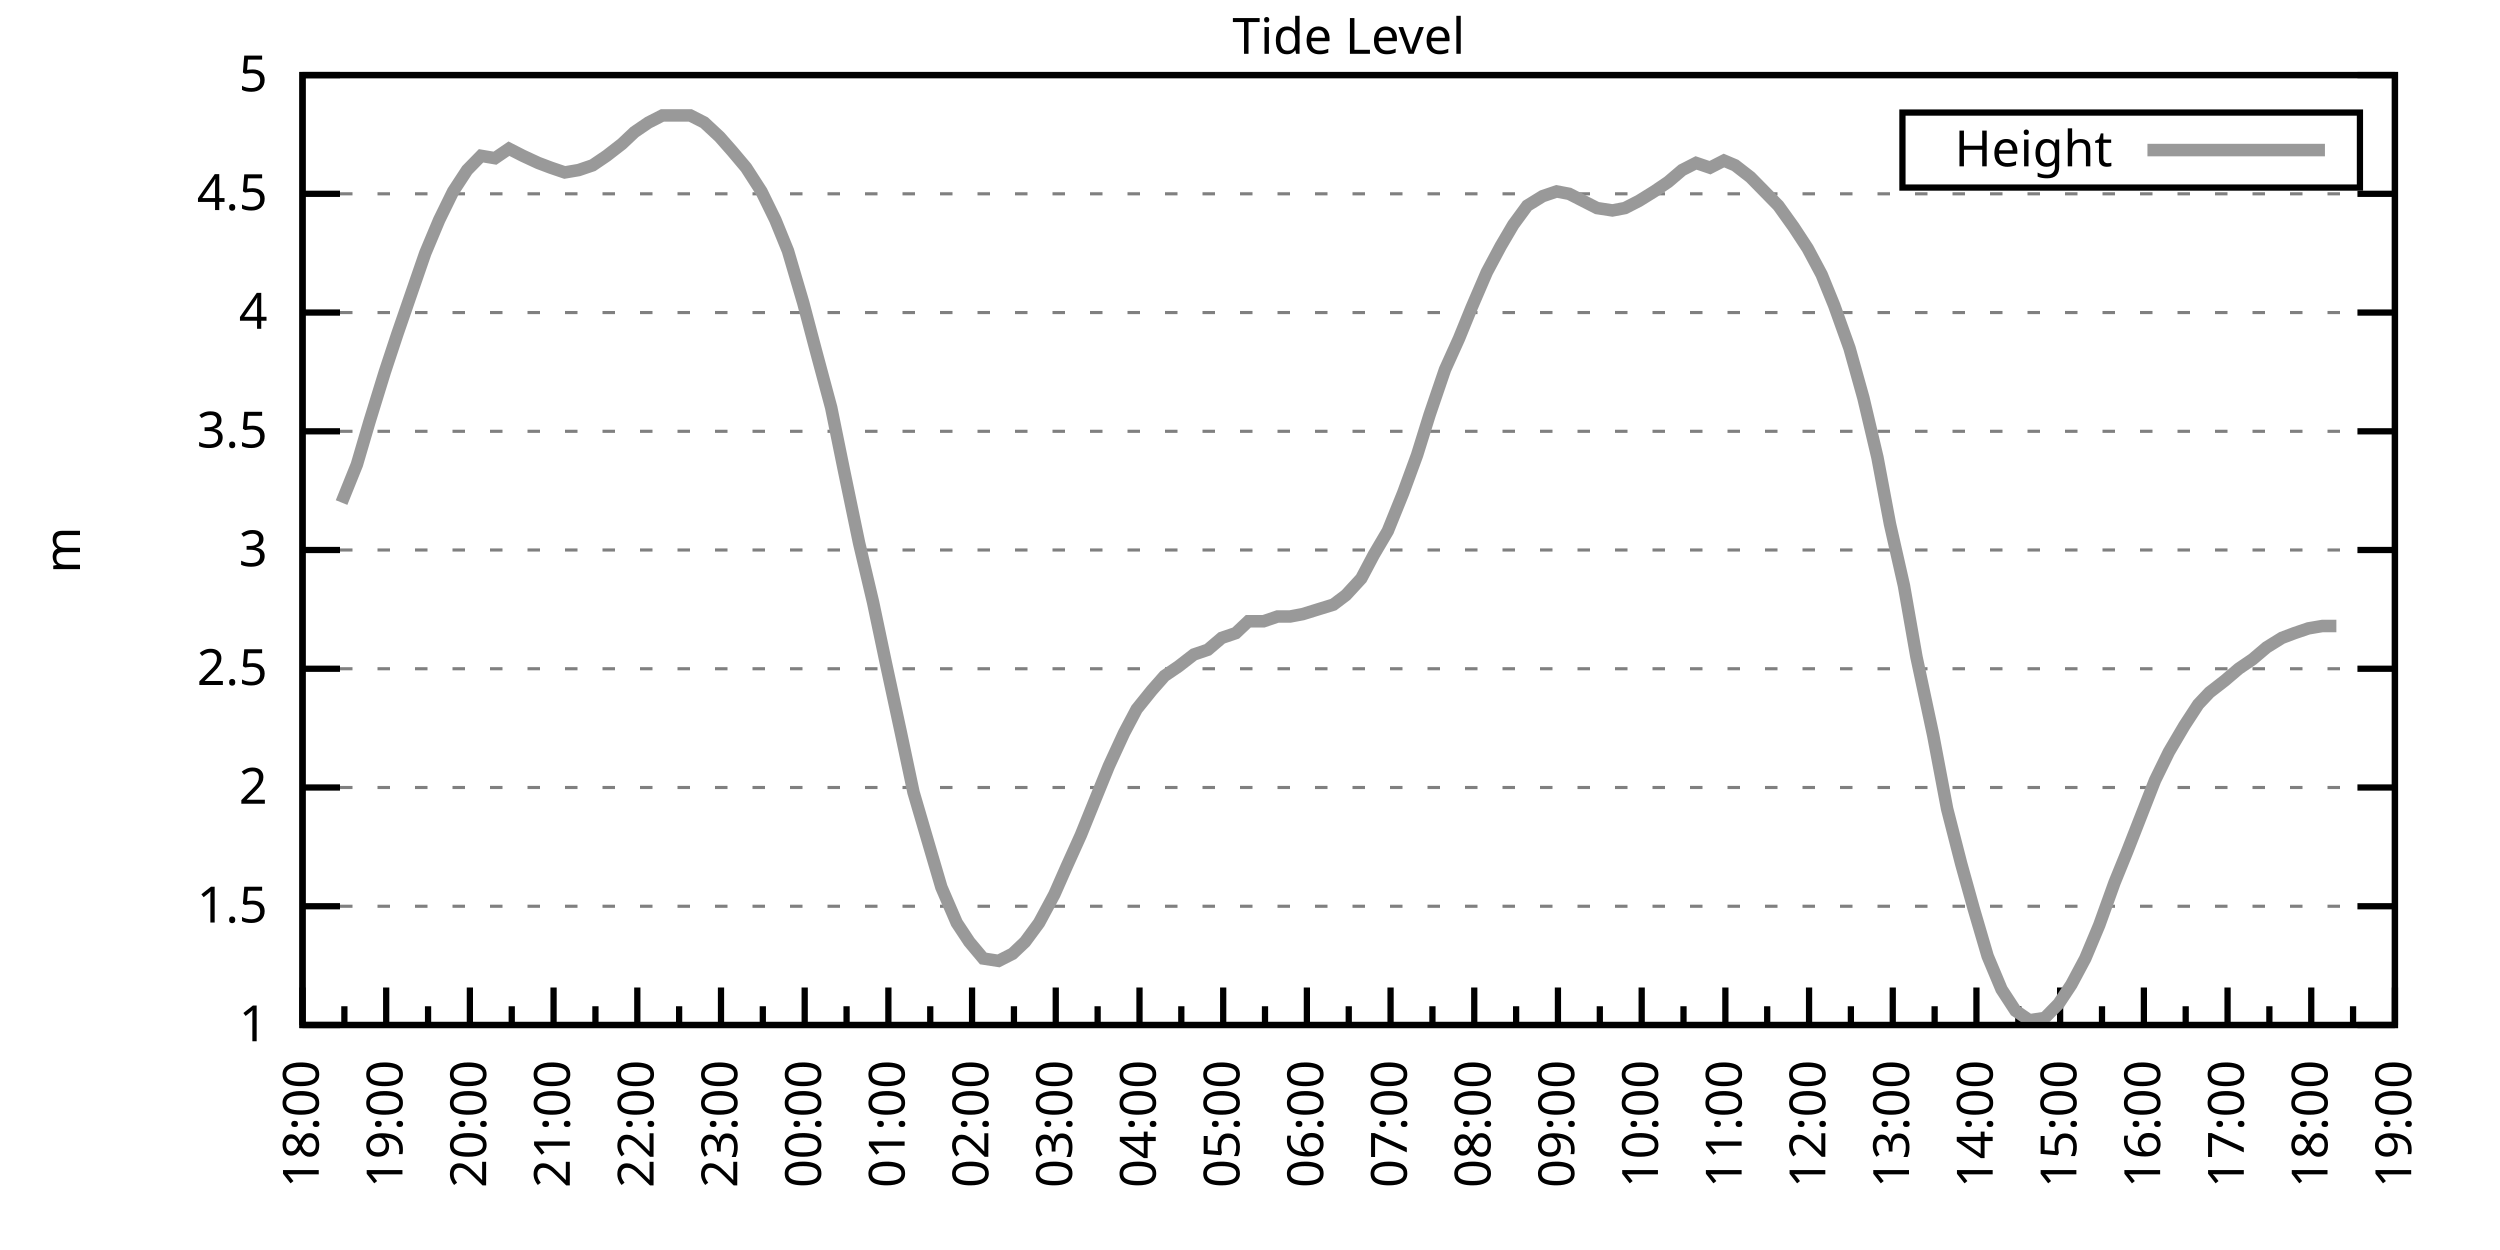
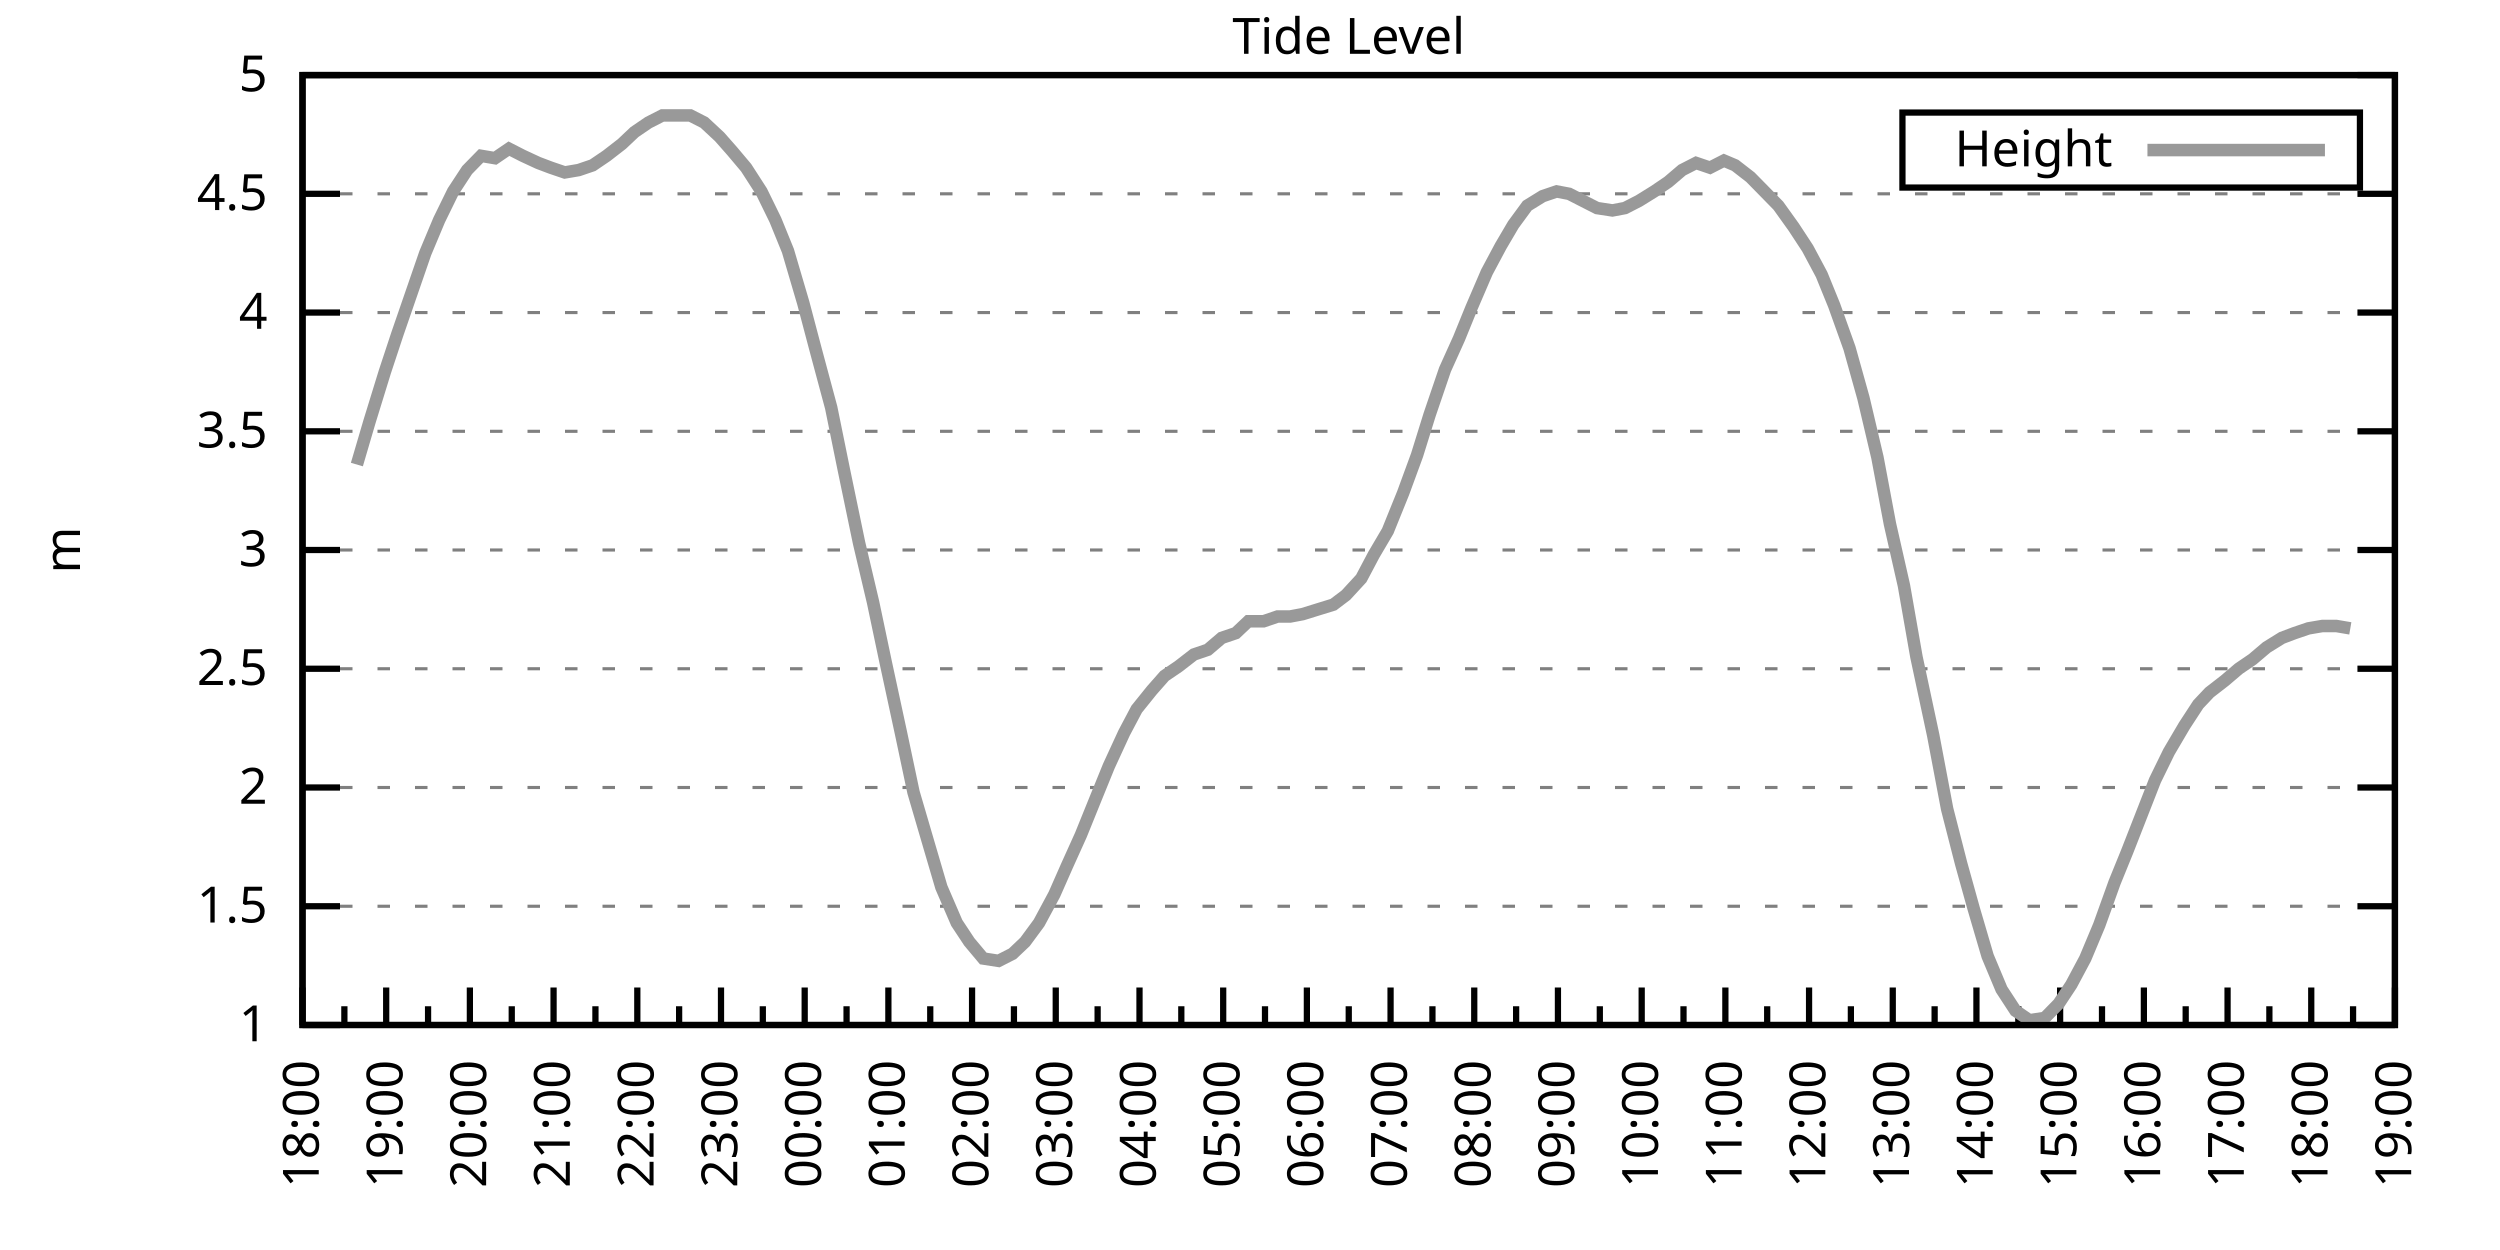
<svg xmlns="http://www.w3.org/2000/svg" xmlns:xlink="http://www.w3.org/1999/xlink" width="400" height="200" viewBox="0 0 400 200">
  <g id="gnuplot_canvas">
    <rect x="0" y="0" width="400" height="200" fill="none" />
    <defs>
      <circle id="gpDot" r="0.5" stroke-width="0.5" stroke="currentColor" />
      <path id="gpPt0" stroke-width="0.333" stroke="currentColor" d="M-1,0 h2 M0,-1 v2" />
      <path id="gpPt1" stroke-width="0.333" stroke="currentColor" d="M-1,-1 L1,1 M1,-1 L-1,1" />
      <path id="gpPt2" stroke-width="0.333" stroke="currentColor" d="M-1,0 L1,0 M0,-1 L0,1 M-1,-1 L1,1 M-1,1 L1,-1" />
      <rect id="gpPt3" stroke-width="0.333" stroke="currentColor" x="-1" y="-1" width="2" height="2" />
      <rect id="gpPt4" stroke-width="0.333" stroke="currentColor" fill="currentColor" x="-1" y="-1" width="2" height="2" />
      <circle id="gpPt5" stroke-width="0.333" stroke="currentColor" cx="0" cy="0" r="1" />
      <use xlink:href="#gpPt5" id="gpPt6" fill="currentColor" stroke="none" />
      <path id="gpPt7" stroke-width="0.333" stroke="currentColor" d="M0,-1.33 L-1.33,0.67 L1.33,0.67 z" />
      <use xlink:href="#gpPt7" id="gpPt8" fill="currentColor" stroke="none" />
      <use xlink:href="#gpPt7" id="gpPt9" stroke="currentColor" transform="rotate(180)" />
      <use xlink:href="#gpPt9" id="gpPt10" fill="currentColor" stroke="none" />
      <use xlink:href="#gpPt3" id="gpPt11" stroke="currentColor" transform="rotate(45)" />
      <use xlink:href="#gpPt11" id="gpPt12" fill="currentColor" stroke="none" />
      <path id="gpPt13" stroke-width="0.333" stroke="currentColor" d="M0,1.330 L1.265,0.411 L0.782,-1.067 L-0.782,-1.076 L-1.265,0.411 z" />
      <use xlink:href="#gpPt13" id="gpPt14" fill="currentColor" stroke="none" />
      <filter id="textbox" filterUnits="objectBoundingBox" x="0" y="0" height="1" width="1">
        <feFlood flood-color="white" flood-opacity="1" result="bgnd" />
        <feComposite in="SourceGraphic" in2="bgnd" operator="atop" />
      </filter>
      <filter id="greybox" filterUnits="objectBoundingBox" x="0" y="0" height="1" width="1">
        <feFlood flood-color="lightgrey" flood-opacity="1" result="grey" />
        <feComposite in="SourceGraphic" in2="grey" operator="atop" />
      </filter>
    </defs>
    <g fill="none" color="white" stroke="currentColor" stroke-width="1.00" stroke-linecap="butt" stroke-linejoin="miter">
</g>
    <g fill="none" color="black" stroke="currentColor" stroke-width="1.00" stroke-linecap="butt" stroke-linejoin="miter">
      <g stroke="none" shape-rendering="crispEdges">
        <polygon fill="rgb(255, 255, 255)" points="48.40,164.00 383.18,164.00 383.18,12.02 48.40,12.02 " />
      </g>
    </g>
    <g fill="none" color="black" stroke="currentColor" stroke-width="1.00" stroke-linecap="butt" stroke-linejoin="miter">
</g>
    <g fill="none" color="black" stroke="black" stroke-width="0.50" stroke-linecap="butt" stroke-linejoin="miter">
</g>
    <g fill="none" color="gray" stroke="currentColor" stroke-width="0.50" stroke-linecap="butt" stroke-linejoin="miter">
      <path stroke="gray" stroke-dasharray="2,4" class="gridline" d="M48.40,164.00 L383.19,164.00  " />
    </g>
    <g fill="none" color="gray" stroke="gray" stroke-width="1.00" stroke-linecap="butt" stroke-linejoin="miter">
</g>
    <g fill="none" color="black" stroke="currentColor" stroke-width="1.00" stroke-linecap="butt" stroke-linejoin="miter">
      <path stroke="black" d="M48.40,164.00 L54.40,164.00 M383.19,164.00 L377.19,164.00  " />
      <g transform="translate(42.80,166.60)" stroke="none" fill="black" font-family="Sans" font-size="8.00" text-anchor="end">
        <text>
          <tspan font-family="Sans"> 1</tspan>
        </text>
      </g>
    </g>
    <g fill="none" color="black" stroke="currentColor" stroke-width="1.00" stroke-linecap="butt" stroke-linejoin="miter">
</g>
    <g fill="none" color="black" stroke="black" stroke-width="0.50" stroke-linecap="butt" stroke-linejoin="miter">
</g>
    <g fill="none" color="gray" stroke="currentColor" stroke-width="0.50" stroke-linecap="butt" stroke-linejoin="miter">
      <path stroke="gray" stroke-dasharray="2,4" class="gridline" d="M48.40,145.00 L383.19,145.00  " />
    </g>
    <g fill="none" color="gray" stroke="gray" stroke-width="1.00" stroke-linecap="butt" stroke-linejoin="miter">
</g>
    <g fill="none" color="black" stroke="currentColor" stroke-width="1.00" stroke-linecap="butt" stroke-linejoin="miter">
      <path stroke="black" d="M48.40,145.00 L54.40,145.00 M383.19,145.00 L377.19,145.00  " />
      <g transform="translate(42.80,147.60)" stroke="none" fill="black" font-family="Sans" font-size="8.00" text-anchor="end">
        <text>
          <tspan font-family="Sans"> 1.5</tspan>
        </text>
      </g>
    </g>
    <g fill="none" color="black" stroke="currentColor" stroke-width="1.00" stroke-linecap="butt" stroke-linejoin="miter">
</g>
    <g fill="none" color="black" stroke="black" stroke-width="0.50" stroke-linecap="butt" stroke-linejoin="miter">
</g>
    <g fill="none" color="gray" stroke="currentColor" stroke-width="0.50" stroke-linecap="butt" stroke-linejoin="miter">
      <path stroke="gray" stroke-dasharray="2,4" class="gridline" d="M48.40,126.00 L383.19,126.00  " />
    </g>
    <g fill="none" color="gray" stroke="gray" stroke-width="1.00" stroke-linecap="butt" stroke-linejoin="miter">
</g>
    <g fill="none" color="black" stroke="currentColor" stroke-width="1.00" stroke-linecap="butt" stroke-linejoin="miter">
      <path stroke="black" d="M48.40,126.00 L54.40,126.00 M383.19,126.00 L377.19,126.00  " />
      <g transform="translate(42.80,128.60)" stroke="none" fill="black" font-family="Sans" font-size="8.00" text-anchor="end">
        <text>
          <tspan font-family="Sans"> 2</tspan>
        </text>
      </g>
    </g>
    <g fill="none" color="black" stroke="currentColor" stroke-width="1.00" stroke-linecap="butt" stroke-linejoin="miter">
</g>
    <g fill="none" color="black" stroke="black" stroke-width="0.50" stroke-linecap="butt" stroke-linejoin="miter">
</g>
    <g fill="none" color="gray" stroke="currentColor" stroke-width="0.50" stroke-linecap="butt" stroke-linejoin="miter">
      <path stroke="gray" stroke-dasharray="2,4" class="gridline" d="M48.40,107.00 L383.19,107.00  " />
    </g>
    <g fill="none" color="gray" stroke="gray" stroke-width="1.00" stroke-linecap="butt" stroke-linejoin="miter">
</g>
    <g fill="none" color="black" stroke="currentColor" stroke-width="1.00" stroke-linecap="butt" stroke-linejoin="miter">
      <path stroke="black" d="M48.40,107.00 L54.40,107.00 M383.19,107.00 L377.19,107.00  " />
      <g transform="translate(42.80,109.60)" stroke="none" fill="black" font-family="Sans" font-size="8.00" text-anchor="end">
        <text>
          <tspan font-family="Sans"> 2.5</tspan>
        </text>
      </g>
    </g>
    <g fill="none" color="black" stroke="currentColor" stroke-width="1.00" stroke-linecap="butt" stroke-linejoin="miter">
</g>
    <g fill="none" color="black" stroke="black" stroke-width="0.50" stroke-linecap="butt" stroke-linejoin="miter">
</g>
    <g fill="none" color="gray" stroke="currentColor" stroke-width="0.50" stroke-linecap="butt" stroke-linejoin="miter">
      <path stroke="gray" stroke-dasharray="2,4" class="gridline" d="M48.40,88.00 L383.19,88.00  " />
    </g>
    <g fill="none" color="gray" stroke="gray" stroke-width="1.00" stroke-linecap="butt" stroke-linejoin="miter">
</g>
    <g fill="none" color="black" stroke="currentColor" stroke-width="1.00" stroke-linecap="butt" stroke-linejoin="miter">
      <path stroke="black" d="M48.40,88.00 L54.40,88.00 M383.19,88.00 L377.19,88.00  " />
      <g transform="translate(42.80,90.60)" stroke="none" fill="black" font-family="Sans" font-size="8.00" text-anchor="end">
        <text>
          <tspan font-family="Sans"> 3</tspan>
        </text>
      </g>
    </g>
    <g fill="none" color="black" stroke="currentColor" stroke-width="1.00" stroke-linecap="butt" stroke-linejoin="miter">
</g>
    <g fill="none" color="black" stroke="black" stroke-width="0.50" stroke-linecap="butt" stroke-linejoin="miter">
</g>
    <g fill="none" color="gray" stroke="currentColor" stroke-width="0.50" stroke-linecap="butt" stroke-linejoin="miter">
      <path stroke="gray" stroke-dasharray="2,4" class="gridline" d="M48.40,69.01 L383.19,69.01  " />
    </g>
    <g fill="none" color="gray" stroke="gray" stroke-width="1.00" stroke-linecap="butt" stroke-linejoin="miter">
</g>
    <g fill="none" color="black" stroke="currentColor" stroke-width="1.00" stroke-linecap="butt" stroke-linejoin="miter">
      <path stroke="black" d="M48.40,69.01 L54.40,69.01 M383.19,69.01 L377.19,69.01  " />
      <g transform="translate(42.80,71.61)" stroke="none" fill="black" font-family="Sans" font-size="8.00" text-anchor="end">
        <text>
          <tspan font-family="Sans"> 3.5</tspan>
        </text>
      </g>
    </g>
    <g fill="none" color="black" stroke="currentColor" stroke-width="1.00" stroke-linecap="butt" stroke-linejoin="miter">
</g>
    <g fill="none" color="black" stroke="black" stroke-width="0.50" stroke-linecap="butt" stroke-linejoin="miter">
</g>
    <g fill="none" color="gray" stroke="currentColor" stroke-width="0.50" stroke-linecap="butt" stroke-linejoin="miter">
      <path stroke="gray" stroke-dasharray="2,4" class="gridline" d="M48.40,50.01 L383.19,50.01  " />
    </g>
    <g fill="none" color="gray" stroke="gray" stroke-width="1.00" stroke-linecap="butt" stroke-linejoin="miter">
</g>
    <g fill="none" color="black" stroke="currentColor" stroke-width="1.00" stroke-linecap="butt" stroke-linejoin="miter">
      <path stroke="black" d="M48.40,50.01 L54.40,50.01 M383.19,50.01 L377.19,50.01  " />
      <g transform="translate(42.80,52.61)" stroke="none" fill="black" font-family="Sans" font-size="8.00" text-anchor="end">
        <text>
          <tspan font-family="Sans"> 4</tspan>
        </text>
      </g>
    </g>
    <g fill="none" color="black" stroke="currentColor" stroke-width="1.00" stroke-linecap="butt" stroke-linejoin="miter">
</g>
    <g fill="none" color="black" stroke="black" stroke-width="0.50" stroke-linecap="butt" stroke-linejoin="miter">
</g>
    <g fill="none" color="gray" stroke="currentColor" stroke-width="0.50" stroke-linecap="butt" stroke-linejoin="miter">
      <path stroke="gray" stroke-dasharray="2,4" class="gridline" d="M48.40,31.01 L383.19,31.01  " />
    </g>
    <g fill="none" color="gray" stroke="gray" stroke-width="1.00" stroke-linecap="butt" stroke-linejoin="miter">
</g>
    <g fill="none" color="black" stroke="currentColor" stroke-width="1.00" stroke-linecap="butt" stroke-linejoin="miter">
      <path stroke="black" d="M48.40,31.01 L54.40,31.01 M383.19,31.01 L377.19,31.01  " />
      <g transform="translate(42.80,33.61)" stroke="none" fill="black" font-family="Sans" font-size="8.00" text-anchor="end">
        <text>
          <tspan font-family="Sans"> 4.5</tspan>
        </text>
      </g>
    </g>
    <g fill="none" color="black" stroke="currentColor" stroke-width="1.00" stroke-linecap="butt" stroke-linejoin="miter">
</g>
    <g fill="none" color="black" stroke="black" stroke-width="0.50" stroke-linecap="butt" stroke-linejoin="miter">
</g>
    <g fill="none" color="gray" stroke="currentColor" stroke-width="0.50" stroke-linecap="butt" stroke-linejoin="miter">
      <path stroke="gray" stroke-dasharray="2,4" class="gridline" d="M48.40,12.01 L383.19,12.01  " />
    </g>
    <g fill="none" color="gray" stroke="gray" stroke-width="1.00" stroke-linecap="butt" stroke-linejoin="miter">
</g>
    <g fill="none" color="black" stroke="currentColor" stroke-width="1.00" stroke-linecap="butt" stroke-linejoin="miter">
      <path stroke="black" d="M48.40,12.01 L54.40,12.01 M383.19,12.01 L377.19,12.01  " />
      <g transform="translate(42.80,14.61)" stroke="none" fill="black" font-family="Sans" font-size="8.00" text-anchor="end">
        <text>
          <tspan font-family="Sans"> 5</tspan>
        </text>
      </g>
    </g>
    <g fill="none" color="black" stroke="currentColor" stroke-width="1.00" stroke-linecap="butt" stroke-linejoin="miter">
      <path stroke="black" d="M48.40,164.00 L48.40,158.00  " />
      <g transform="translate(51.00,169.60) rotate(270)" stroke="none" fill="black" font-family="Sans" font-size="8.00" text-anchor="end">
        <text>
          <tspan font-family="Sans">18:00</tspan>
        </text>
      </g>
    </g>
    <g fill="none" color="black" stroke="currentColor" stroke-width="1.00" stroke-linecap="butt" stroke-linejoin="miter">
      <path stroke="black" d="M55.10,164.00 L55.10,161.00 M61.79,164.00 L61.79,158.00  " />
      <g transform="translate(64.39,169.60) rotate(270)" stroke="none" fill="black" font-family="Sans" font-size="8.00" text-anchor="end">
        <text>
          <tspan font-family="Sans">19:00</tspan>
        </text>
      </g>
    </g>
    <g fill="none" color="black" stroke="currentColor" stroke-width="1.00" stroke-linecap="butt" stroke-linejoin="miter">
      <path stroke="black" d="M68.49,164.00 L68.49,161.00 M75.18,164.00 L75.18,158.00  " />
      <g transform="translate(77.78,169.60) rotate(270)" stroke="none" fill="black" font-family="Sans" font-size="8.00" text-anchor="end">
        <text>
          <tspan font-family="Sans">20:00</tspan>
        </text>
      </g>
    </g>
    <g fill="none" color="black" stroke="currentColor" stroke-width="1.00" stroke-linecap="butt" stroke-linejoin="miter">
      <path stroke="black" d="M81.88,164.00 L81.88,161.00 M88.57,164.00 L88.57,158.00  " />
      <g transform="translate(91.17,169.60) rotate(270)" stroke="none" fill="black" font-family="Sans" font-size="8.00" text-anchor="end">
        <text>
          <tspan font-family="Sans">21:00</tspan>
        </text>
      </g>
    </g>
    <g fill="none" color="black" stroke="currentColor" stroke-width="1.00" stroke-linecap="butt" stroke-linejoin="miter">
      <path stroke="black" d="M95.27,164.00 L95.27,161.00 M101.97,164.00 L101.97,158.00  " />
      <g transform="translate(104.57,169.60) rotate(270)" stroke="none" fill="black" font-family="Sans" font-size="8.00" text-anchor="end">
        <text>
          <tspan font-family="Sans">22:00</tspan>
        </text>
      </g>
    </g>
    <g fill="none" color="black" stroke="currentColor" stroke-width="1.00" stroke-linecap="butt" stroke-linejoin="miter">
      <path stroke="black" d="M108.66,164.00 L108.66,161.00 M115.36,164.00 L115.36,158.00  " />
      <g transform="translate(117.96,169.60) rotate(270)" stroke="none" fill="black" font-family="Sans" font-size="8.00" text-anchor="end">
        <text>
          <tspan font-family="Sans">23:00</tspan>
        </text>
      </g>
    </g>
    <g fill="none" color="black" stroke="currentColor" stroke-width="1.00" stroke-linecap="butt" stroke-linejoin="miter">
      <path stroke="black" d="M122.05,164.00 L122.05,161.00 M128.75,164.00 L128.75,158.00  " />
      <g transform="translate(131.35,169.60) rotate(270)" stroke="none" fill="black" font-family="Sans" font-size="8.00" text-anchor="end">
        <text>
          <tspan font-family="Sans">00:00</tspan>
        </text>
      </g>
    </g>
    <g fill="none" color="black" stroke="currentColor" stroke-width="1.00" stroke-linecap="butt" stroke-linejoin="miter">
      <path stroke="black" d="M135.45,164.00 L135.45,161.00 M142.14,164.00 L142.14,158.00  " />
      <g transform="translate(144.74,169.60) rotate(270)" stroke="none" fill="black" font-family="Sans" font-size="8.00" text-anchor="end">
        <text>
          <tspan font-family="Sans">01:00</tspan>
        </text>
      </g>
    </g>
    <g fill="none" color="black" stroke="currentColor" stroke-width="1.00" stroke-linecap="butt" stroke-linejoin="miter">
      <path stroke="black" d="M148.84,164.00 L148.84,161.00 M155.53,164.00 L155.53,158.00  " />
      <g transform="translate(158.13,169.60) rotate(270)" stroke="none" fill="black" font-family="Sans" font-size="8.00" text-anchor="end">
        <text>
          <tspan font-family="Sans">02:00</tspan>
        </text>
      </g>
    </g>
    <g fill="none" color="black" stroke="currentColor" stroke-width="1.00" stroke-linecap="butt" stroke-linejoin="miter">
      <path stroke="black" d="M162.23,164.00 L162.23,161.00 M168.92,164.00 L168.92,158.00  " />
      <g transform="translate(171.52,169.60) rotate(270)" stroke="none" fill="black" font-family="Sans" font-size="8.00" text-anchor="end">
        <text>
          <tspan font-family="Sans">03:00</tspan>
        </text>
      </g>
    </g>
    <g fill="none" color="black" stroke="currentColor" stroke-width="1.00" stroke-linecap="butt" stroke-linejoin="miter">
      <path stroke="black" d="M175.62,164.00 L175.62,161.00 M182.32,164.00 L182.32,158.00  " />
      <g transform="translate(184.92,169.60) rotate(270)" stroke="none" fill="black" font-family="Sans" font-size="8.00" text-anchor="end">
        <text>
          <tspan font-family="Sans">04:00</tspan>
        </text>
      </g>
    </g>
    <g fill="none" color="black" stroke="currentColor" stroke-width="1.00" stroke-linecap="butt" stroke-linejoin="miter">
      <path stroke="black" d="M189.01,164.00 L189.01,161.00 M195.71,164.00 L195.71,158.00  " />
      <g transform="translate(198.31,169.60) rotate(270)" stroke="none" fill="black" font-family="Sans" font-size="8.00" text-anchor="end">
        <text>
          <tspan font-family="Sans">05:00</tspan>
        </text>
      </g>
    </g>
    <g fill="none" color="black" stroke="currentColor" stroke-width="1.00" stroke-linecap="butt" stroke-linejoin="miter">
      <path stroke="black" d="M202.40,164.00 L202.40,161.00 M209.10,164.00 L209.10,158.00  " />
      <g transform="translate(211.70,169.60) rotate(270)" stroke="none" fill="black" font-family="Sans" font-size="8.00" text-anchor="end">
        <text>
          <tspan font-family="Sans">06:00</tspan>
        </text>
      </g>
    </g>
    <g fill="none" color="black" stroke="currentColor" stroke-width="1.00" stroke-linecap="butt" stroke-linejoin="miter">
      <path stroke="black" d="M215.80,164.00 L215.80,161.00 M222.49,164.00 L222.49,158.00  " />
      <g transform="translate(225.09,169.60) rotate(270)" stroke="none" fill="black" font-family="Sans" font-size="8.00" text-anchor="end">
        <text>
          <tspan font-family="Sans">07:00</tspan>
        </text>
      </g>
    </g>
    <g fill="none" color="black" stroke="currentColor" stroke-width="1.00" stroke-linecap="butt" stroke-linejoin="miter">
      <path stroke="black" d="M229.19,164.00 L229.19,161.00 M235.88,164.00 L235.88,158.00  " />
      <g transform="translate(238.48,169.60) rotate(270)" stroke="none" fill="black" font-family="Sans" font-size="8.00" text-anchor="end">
        <text>
          <tspan font-family="Sans">08:00</tspan>
        </text>
      </g>
    </g>
    <g fill="none" color="black" stroke="currentColor" stroke-width="1.00" stroke-linecap="butt" stroke-linejoin="miter">
      <path stroke="black" d="M242.58,164.00 L242.58,161.00 M249.27,164.00 L249.27,158.00  " />
      <g transform="translate(251.87,169.60) rotate(270)" stroke="none" fill="black" font-family="Sans" font-size="8.00" text-anchor="end">
        <text>
          <tspan font-family="Sans">09:00</tspan>
        </text>
      </g>
    </g>
    <g fill="none" color="black" stroke="currentColor" stroke-width="1.00" stroke-linecap="butt" stroke-linejoin="miter">
      <path stroke="black" d="M255.97,164.00 L255.97,161.00 M262.67,164.00 L262.67,158.00  " />
      <g transform="translate(265.27,169.60) rotate(270)" stroke="none" fill="black" font-family="Sans" font-size="8.00" text-anchor="end">
        <text>
          <tspan font-family="Sans">10:00</tspan>
        </text>
      </g>
    </g>
    <g fill="none" color="black" stroke="currentColor" stroke-width="1.00" stroke-linecap="butt" stroke-linejoin="miter">
      <path stroke="black" d="M269.36,164.00 L269.36,161.00 M276.06,164.00 L276.06,158.00  " />
      <g transform="translate(278.66,169.60) rotate(270)" stroke="none" fill="black" font-family="Sans" font-size="8.00" text-anchor="end">
        <text>
          <tspan font-family="Sans">11:00</tspan>
        </text>
      </g>
    </g>
    <g fill="none" color="black" stroke="currentColor" stroke-width="1.00" stroke-linecap="butt" stroke-linejoin="miter">
      <path stroke="black" d="M282.75,164.00 L282.75,161.00 M289.45,164.00 L289.45,158.00  " />
      <g transform="translate(292.05,169.60) rotate(270)" stroke="none" fill="black" font-family="Sans" font-size="8.00" text-anchor="end">
        <text>
          <tspan font-family="Sans">12:00</tspan>
        </text>
      </g>
    </g>
    <g fill="none" color="black" stroke="currentColor" stroke-width="1.00" stroke-linecap="butt" stroke-linejoin="miter">
      <path stroke="black" d="M296.14,164.00 L296.14,161.00 M302.84,164.00 L302.84,158.00  " />
      <g transform="translate(305.44,169.60) rotate(270)" stroke="none" fill="black" font-family="Sans" font-size="8.00" text-anchor="end">
        <text>
          <tspan font-family="Sans">13:00</tspan>
        </text>
      </g>
    </g>
    <g fill="none" color="black" stroke="currentColor" stroke-width="1.00" stroke-linecap="butt" stroke-linejoin="miter">
      <path stroke="black" d="M309.54,164.00 L309.54,161.00 M316.23,164.00 L316.23,158.00  " />
      <g transform="translate(318.83,169.60) rotate(270)" stroke="none" fill="black" font-family="Sans" font-size="8.00" text-anchor="end">
        <text>
          <tspan font-family="Sans">14:00</tspan>
        </text>
      </g>
    </g>
    <g fill="none" color="black" stroke="currentColor" stroke-width="1.00" stroke-linecap="butt" stroke-linejoin="miter">
      <path stroke="black" d="M322.93,164.00 L322.93,161.00 M329.62,164.00 L329.62,158.00  " />
      <g transform="translate(332.22,169.60) rotate(270)" stroke="none" fill="black" font-family="Sans" font-size="8.00" text-anchor="end">
        <text>
          <tspan font-family="Sans">15:00</tspan>
        </text>
      </g>
    </g>
    <g fill="none" color="black" stroke="currentColor" stroke-width="1.00" stroke-linecap="butt" stroke-linejoin="miter">
      <path stroke="black" d="M336.32,164.00 L336.32,161.00 M343.02,164.00 L343.02,158.00  " />
      <g transform="translate(345.62,169.60) rotate(270)" stroke="none" fill="black" font-family="Sans" font-size="8.00" text-anchor="end">
        <text>
          <tspan font-family="Sans">16:00</tspan>
        </text>
      </g>
    </g>
    <g fill="none" color="black" stroke="currentColor" stroke-width="1.00" stroke-linecap="butt" stroke-linejoin="miter">
      <path stroke="black" d="M349.71,164.00 L349.71,161.00 M356.41,164.00 L356.41,158.00  " />
      <g transform="translate(359.01,169.60) rotate(270)" stroke="none" fill="black" font-family="Sans" font-size="8.00" text-anchor="end">
        <text>
          <tspan font-family="Sans">17:00</tspan>
        </text>
      </g>
    </g>
    <g fill="none" color="black" stroke="currentColor" stroke-width="1.00" stroke-linecap="butt" stroke-linejoin="miter">
      <path stroke="black" d="M363.10,164.00 L363.10,161.00 M369.80,164.00 L369.80,158.00  " />
      <g transform="translate(372.40,169.60) rotate(270)" stroke="none" fill="black" font-family="Sans" font-size="8.00" text-anchor="end">
        <text>
          <tspan font-family="Sans">18:00</tspan>
        </text>
      </g>
    </g>
    <g fill="none" color="black" stroke="currentColor" stroke-width="1.00" stroke-linecap="butt" stroke-linejoin="miter">
      <path stroke="black" d="M376.49,164.00 L376.49,161.00 M383.19,164.00 L383.19,158.00  " />
      <g transform="translate(385.79,169.60) rotate(270)" stroke="none" fill="black" font-family="Sans" font-size="8.00" text-anchor="end">
        <text>
          <tspan font-family="Sans">19:00</tspan>
        </text>
      </g>
    </g>
    <g fill="none" color="black" stroke="currentColor" stroke-width="1.00" stroke-linecap="butt" stroke-linejoin="miter">
</g>
    <g fill="none" color="black" stroke="currentColor" stroke-width="1.00" stroke-linecap="butt" stroke-linejoin="miter">
      <path stroke="black" d="M48.40,12.01 L48.40,164.00 L383.19,164.00 L383.19,12.01 L48.40,12.01 Z  " />
    </g>
    <g fill="none" color="black" stroke="currentColor" stroke-width="1.00" stroke-linecap="butt" stroke-linejoin="miter">
      <g transform="translate(12.80,88.01) rotate(270)" stroke="none" fill="black" font-family="Sans" font-size="8.00" text-anchor="middle">
        <text>
          <tspan font-family="Sans">m</tspan>
        </text>
      </g>
    </g>
    <g fill="none" color="black" stroke="currentColor" stroke-width="1.00" stroke-linecap="butt" stroke-linejoin="miter">
</g>
    <g fill="none" color="black" stroke="currentColor" stroke-width="1.00" stroke-linecap="butt" stroke-linejoin="miter">
      <path stroke="black" d="M304.39,30.01 L304.39,18.01 L377.59,18.01 L377.59,30.01 L304.39,30.01 Z  " />
    </g>
    <g id="Tide_level_plot_1">
      <g fill="none" color="white" stroke="black" stroke-width="2.00" stroke-linecap="butt" stroke-linejoin="miter">
</g>
      <g fill="none" color="black" stroke="currentColor" stroke-width="2.00" stroke-linecap="butt" stroke-linejoin="miter">
        <g transform="translate(337.99,26.61)" stroke="none" fill="black" font-family="Sans" font-size="8.00" text-anchor="end">
          <text>
            <tspan font-family="Sans">Height</tspan>
          </text>
        </g>
      </g>
      <g fill="none" color="black" stroke="currentColor" stroke-width="2.00" stroke-linecap="butt" stroke-linejoin="miter">
-         <path stroke="rgb(153, 153, 153)" d="M343.59,24.01 L371.99,24.01 M54.65,80.41 L57.10,74.33 L59.11,67.49 L61.57,59.51 L63.58,53.43 L65.81,46.97   L68.04,40.51 L70.27,35.19 L72.50,30.63 L74.74,27.21 L76.97,24.93 L79.20,25.31 L81.43,23.79 L83.66,24.93   L86.12,26.07 L88.13,26.83 L90.36,27.59 L92.59,27.21 L94.82,26.45 L97.06,24.93 L99.51,23.03 L101.52,21.13   L103.75,19.61 L105.98,18.47 L108.22,18.47 L110.45,18.47 L112.68,19.61 L115.13,21.89 L117.14,24.17 L119.38,26.83   L121.83,30.63 L124.06,35.19 L126.07,40.13 L128.53,48.49 L130.54,56.09 L132.99,65.21 L135.00,75.09 L137.45,86.87   L139.69,96.36 L141.69,105.86 L144.15,117.26 L146.16,126.76 L148.61,135.12 L150.62,141.96 L153.08,147.66 L155.09,150.70   L157.32,153.36 L159.77,153.74 L162.01,152.60 L164.01,150.70 L166.25,147.66 L168.70,143.10 L170.71,138.54 L172.94,133.60   L175.40,127.52 L177.41,122.58 L179.86,117.26 L181.87,113.46 L184.32,110.42 L186.33,108.14 L188.57,106.62 L191.02,104.72   L193.25,103.96 L195.48,102.06 L197.72,101.30 L199.73,99.40 L202.18,99.40 L204.41,98.64 L206.42,98.64 L208.43,98.26   L210.88,97.50 L213.34,96.74 L215.35,95.22 L217.80,92.56 L219.81,88.76 L222.04,84.97 L224.50,78.89 L226.73,72.81   L228.74,66.35 L231.20,59.13 L233.43,54.19 L235.44,49.25 L237.89,43.55 L240.12,39.37 L242.13,35.95 L244.36,32.91   L246.82,31.39 L249.05,30.63 L251.06,31.01 L253.29,32.15 L255.52,33.29 L257.98,33.67 L259.99,33.29 L262.22,32.15   L264.67,30.63 L266.91,29.11 L269.14,27.21 L271.37,26.07 L273.60,26.83 L275.83,25.69 L277.62,26.45 L280.07,28.35   L282.31,30.63 L284.54,32.91 L286.99,36.33 L289.23,39.75 L291.46,43.93 L293.47,48.87 L295.92,55.71 L298.15,63.69   L300.39,73.19 L302.39,83.83 L304.63,93.70 L306.63,105.10 L309.31,117.64 L311.54,129.42 L313.78,138.16 L315.79,145.38   L318.02,152.98 L320.25,158.30 L322.48,161.72 L324.71,163.24 L327.17,162.86 L329.40,160.58 L331.41,157.54 L333.64,153.36   L335.87,148.04 L338.33,141.20 L340.34,136.26 L342.57,130.56 L344.80,124.86 L347.03,120.30 L349.49,116.12 L351.72,112.70   L353.51,110.80 L355.96,108.90 L358.19,107.00 L360.42,105.48 L362.66,103.58 L365.11,102.06 L367.12,101.30 L369.35,100.54   L371.58,100.16 L373.82,100.16  " />
+         <path stroke="rgb(153, 153, 153)" d="M343.59,24.01 L371.99,24.01 M57.10,74.33 L59.11,67.49 L61.57,59.51 L63.58,53.43 L65.81,46.97 L68.04,40.51   L70.27,35.19 L72.50,30.63 L74.74,27.21 L76.97,24.93 L79.20,25.31 L81.43,23.79 L83.66,24.93 L86.12,26.07   L88.13,26.83 L90.36,27.59 L92.59,27.21 L94.82,26.45 L97.06,24.93 L99.51,23.03 L101.52,21.13 L103.75,19.61   L105.98,18.47 L108.22,18.47 L110.45,18.47 L112.68,19.61 L115.13,21.89 L117.14,24.17 L119.38,26.83 L121.83,30.63   L124.06,35.19 L126.07,40.13 L128.53,48.49 L130.54,56.09 L132.99,65.21 L135.00,75.09 L137.45,86.87 L139.69,96.36   L141.69,105.86 L144.15,117.26 L146.16,126.76 L148.61,135.12 L150.62,141.96 L153.08,147.66 L155.09,150.70 L157.32,153.36   L159.77,153.74 L162.01,152.60 L164.01,150.70 L166.25,147.66 L168.70,143.10 L170.71,138.54 L172.94,133.60 L175.40,127.52   L177.41,122.58 L179.86,117.26 L181.87,113.46 L184.32,110.42 L186.33,108.14 L188.57,106.62 L191.02,104.72 L193.25,103.96   L195.48,102.06 L197.72,101.30 L199.73,99.40 L202.18,99.40 L204.41,98.64 L206.42,98.64 L208.43,98.26 L210.88,97.50   L213.34,96.74 L215.35,95.22 L217.80,92.56 L219.81,88.76 L222.04,84.97 L224.50,78.89 L226.73,72.81 L228.74,66.35   L231.20,59.13 L233.43,54.19 L235.44,49.25 L237.89,43.55 L240.12,39.37 L242.13,35.95 L244.36,32.91 L246.82,31.39   L249.05,30.63 L251.06,31.01 L253.29,32.15 L255.52,33.29 L257.98,33.67 L259.99,33.29 L262.22,32.15 L264.67,30.63   L266.91,29.11 L269.14,27.21 L271.37,26.07 L273.60,26.83 L275.83,25.69 L277.62,26.45 L280.07,28.35 L282.31,30.63   L284.54,32.91 L286.99,36.33 L289.23,39.75 L291.46,43.93 L293.47,48.87 L295.92,55.71 L298.15,63.69 L300.39,73.19   L302.39,83.83 L304.63,93.70 L306.63,105.10 L309.31,117.64 L311.54,129.42 L313.78,138.16 L315.79,145.38 L318.02,152.98   L320.25,158.30 L322.48,161.72 L324.71,163.24 L327.17,162.86 L329.40,160.58 L331.41,157.54 L333.64,153.36 L335.87,148.04   L338.33,141.20 L340.34,136.26 L342.57,130.56 L344.80,124.86 L347.03,120.30 L349.49,116.12 L351.72,112.70 L353.51,110.80   L355.96,108.90 L358.19,107.00 L360.42,105.48 L362.66,103.58 L365.11,102.06 L367.12,101.30 L369.35,100.54 L371.58,100.16   L373.82,100.16 L376.05,100.54  " />
      </g>
    </g>
    <g fill="none" color="black" stroke="currentColor" stroke-width="2.00" stroke-linecap="butt" stroke-linejoin="miter">
</g>
    <g fill="none" color="black" stroke="black" stroke-width="1.00" stroke-linecap="butt" stroke-linejoin="miter">
</g>
    <g fill="none" color="black" stroke="currentColor" stroke-width="1.00" stroke-linecap="butt" stroke-linejoin="miter">
      <path stroke="black" d="M48.40,12.01 L48.40,164.00 L383.19,164.00 L383.19,12.01 L48.40,12.01 Z  " />
    </g>
    <g fill="none" color="black" stroke="currentColor" stroke-width="1.00" stroke-linecap="butt" stroke-linejoin="miter">
      <g transform="translate(215.79,8.61)" stroke="none" fill="black" font-family="Sans" font-size="8.00" text-anchor="middle">
        <text>
          <tspan font-family="Sans">Tide Level</tspan>
        </text>
      </g>
    </g>
    <g fill="none" color="black" stroke="currentColor" stroke-width="1.00" stroke-linecap="butt" stroke-linejoin="miter">
</g>
  </g>
</svg>
